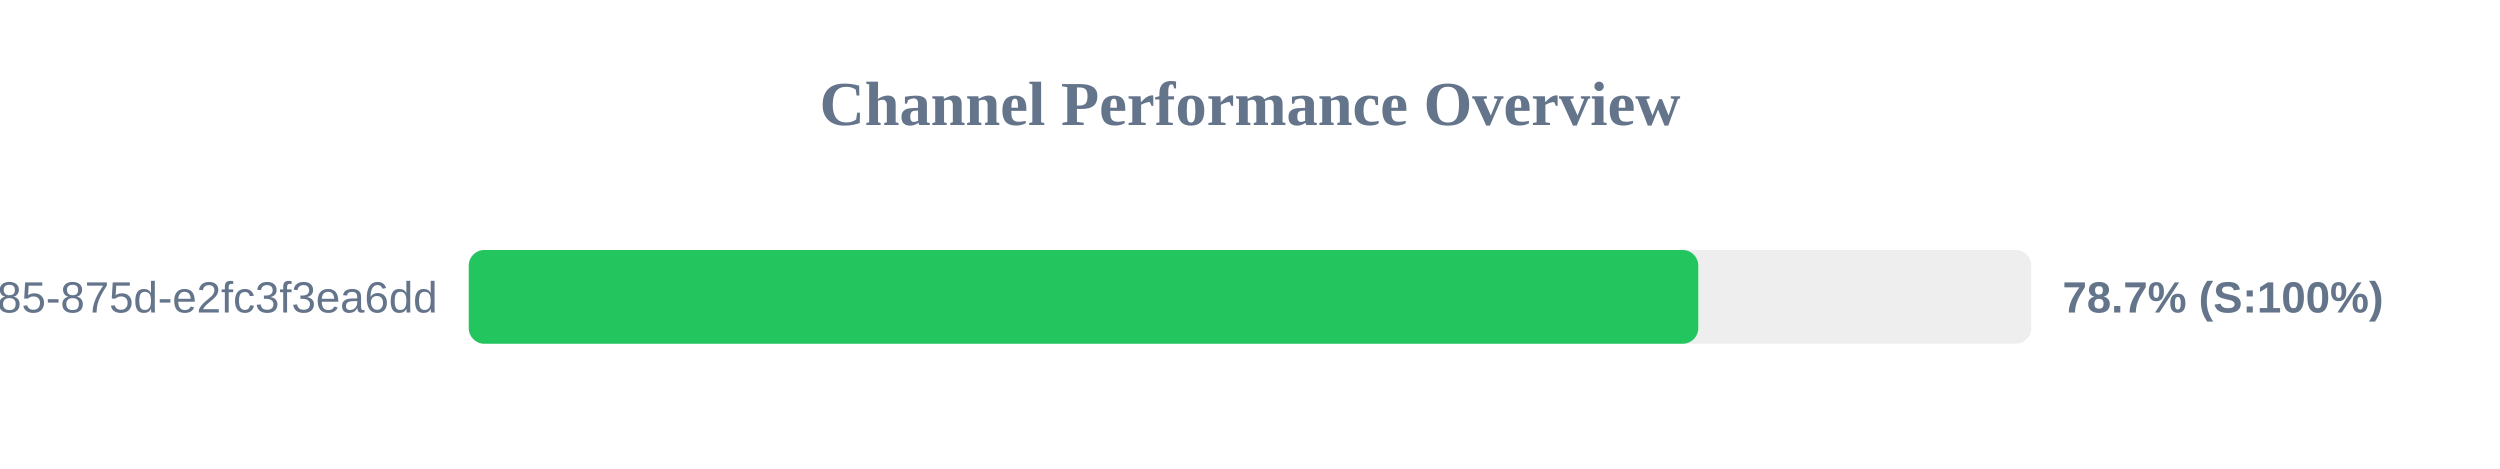
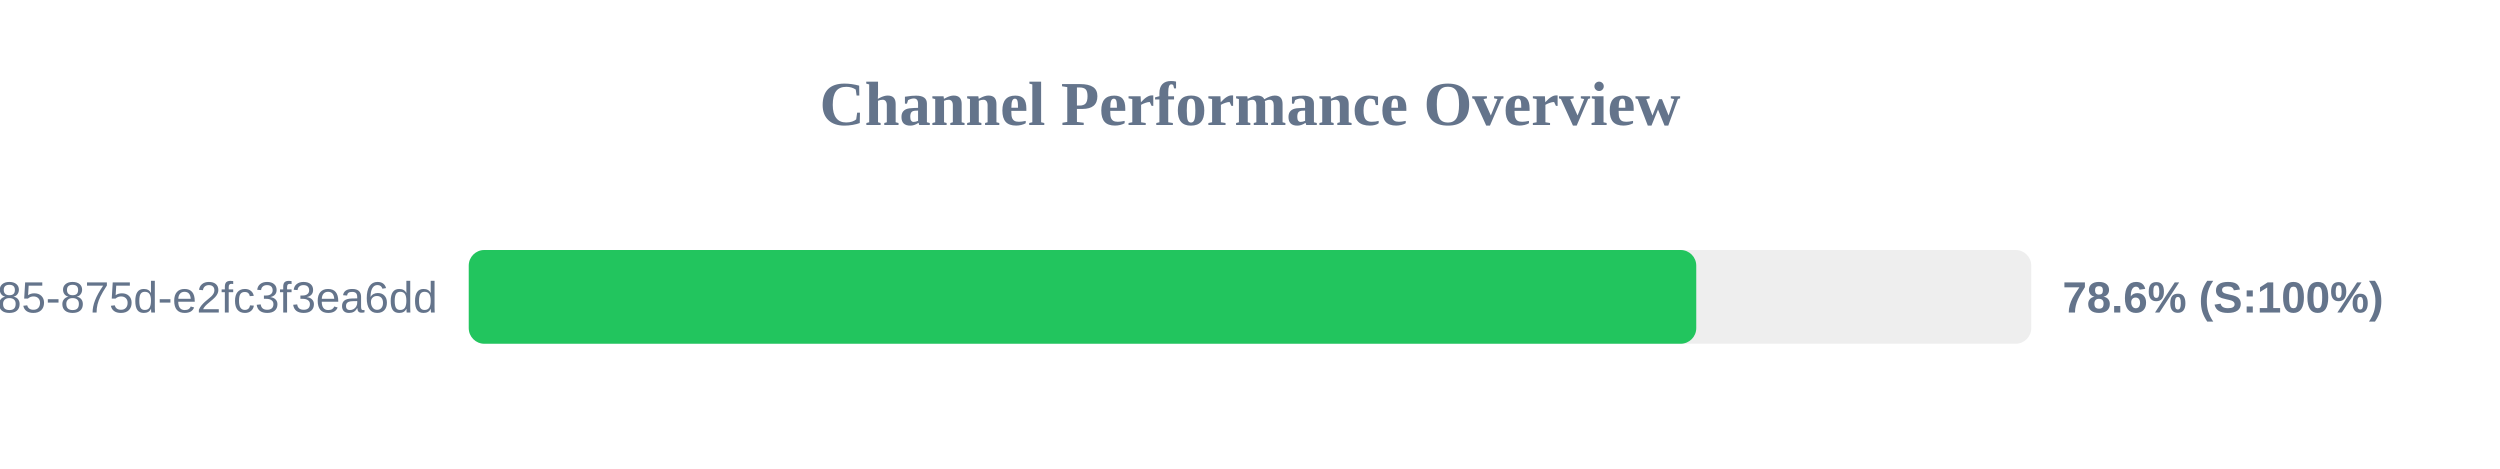
<svg xmlns="http://www.w3.org/2000/svg" width="800" height="150" version="1.1">
  <style>
        .row { font: 14px Arial; fill: #64748b; }
        .score { font: bold 14px Arial; fill: #64748b; }
    </style>
  <text x="400" y="40" text-anchor="middle" font-size="20px" font-weight="bold" fill="#64748b">Channel Performance Overview</text>
  <rect x="150" y="80" width="500" height="30" fill="#eee" rx="5" />
-   <rect x="150" y="80" width="393.45" height="30" fill="#22c55e" rx="5" />
+   <rect x="150" y="80" width="392.8" height="30" fill="#22c55e" rx="5" />
  <text x="140" y="100" text-anchor="end" class="row">?uuid=1045aedf-053c-4585-875d-e2fc3f3ea6dd</text>
-   <text x="660" y="100" text-anchor="start" class="score">78.7% (S:100%)</text>
+   <text x="660" y="100" text-anchor="start" class="score">78.6% (S:100%)</text>
</svg>
